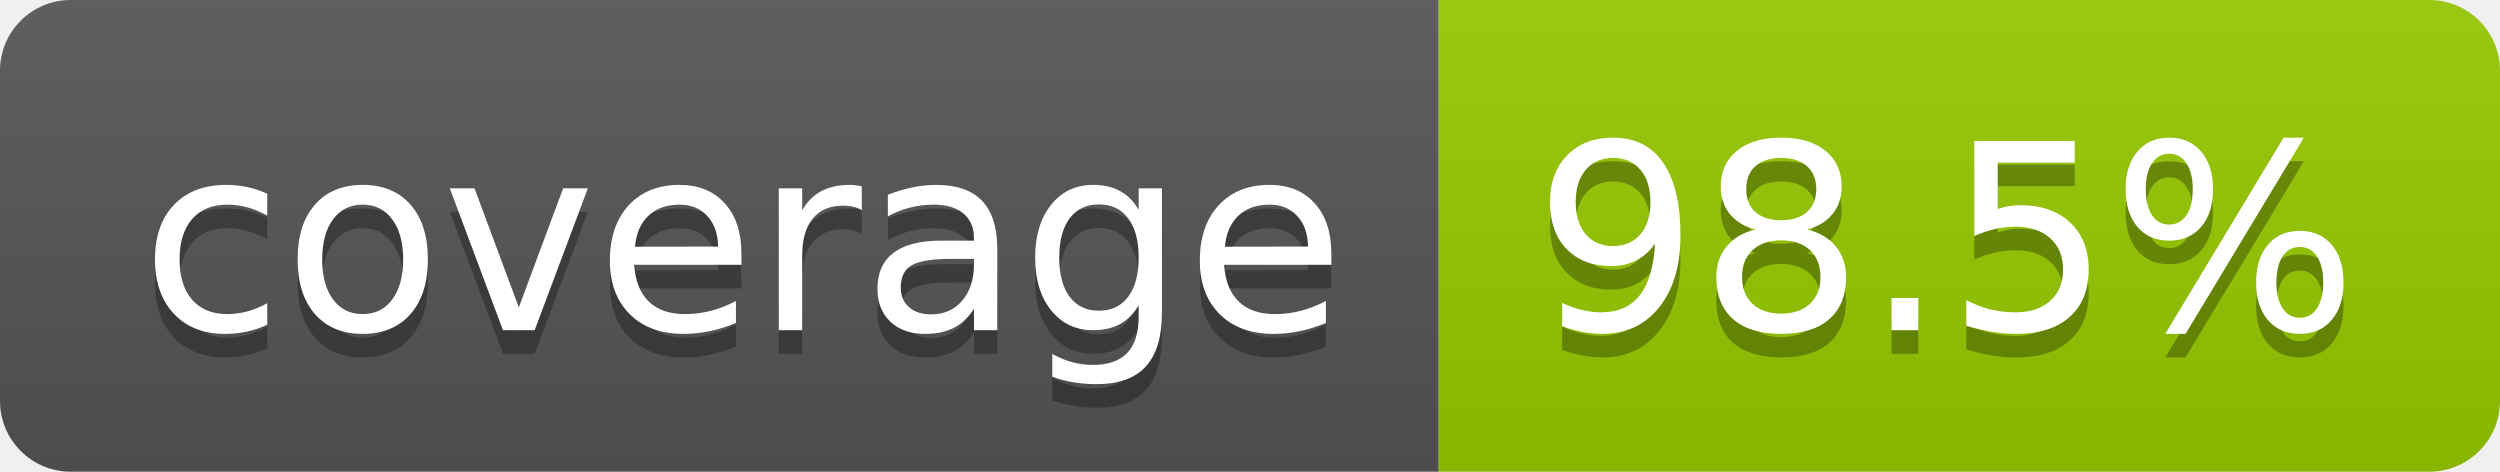
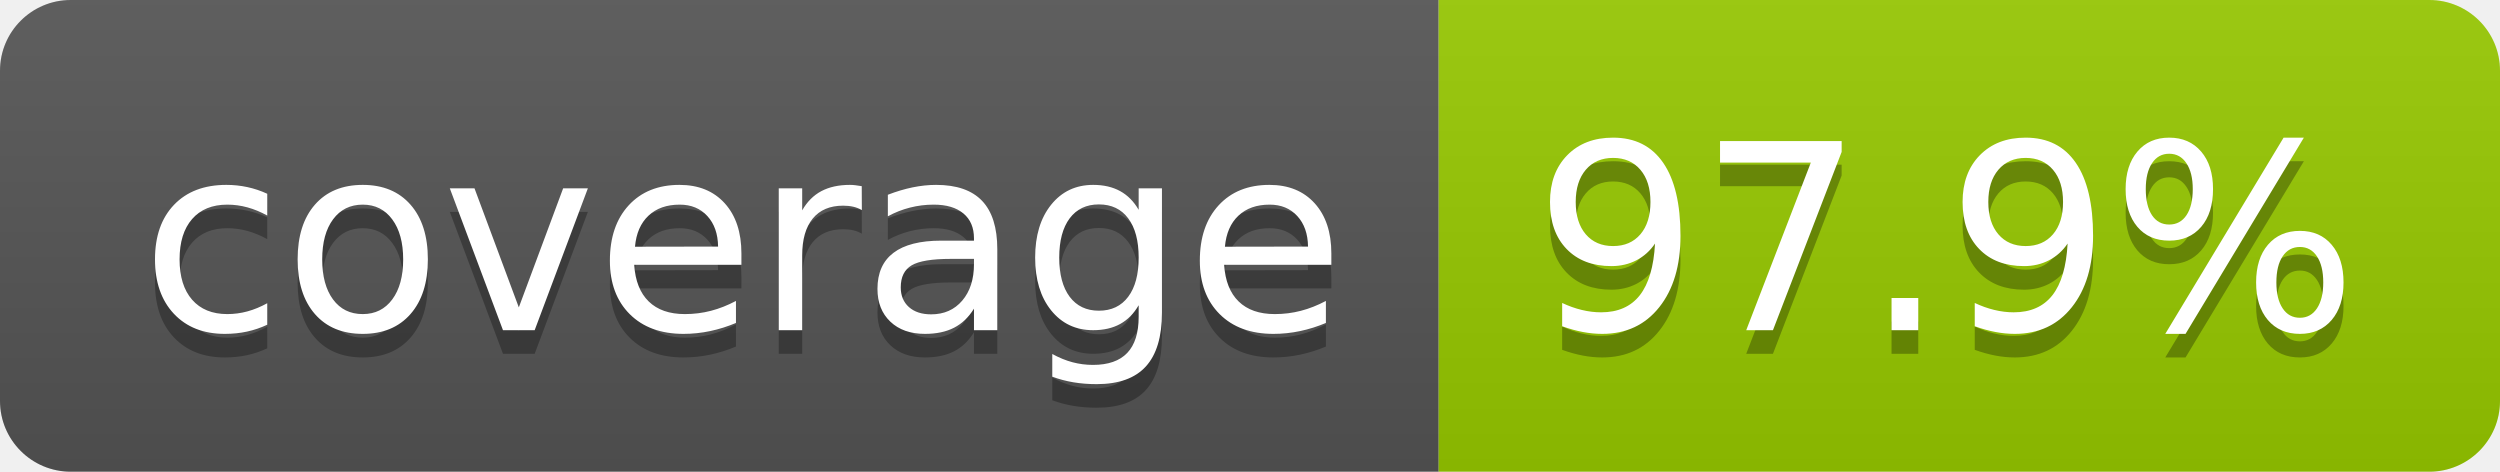
- <svg xmlns="http://www.w3.org/2000/svg" width="106" height="20" role="img" aria-label="coverage: 98.5%">
+ <svg xmlns="http://www.w3.org/2000/svg" width="106" height="20" role="img" aria-label="coverage: 97.9%">
  <linearGradient id="s" x2="0" y2="100%">
    <stop offset="0" stop-color="#bbb" stop-opacity=".1" />
    <stop offset="1" stop-opacity=".1" />
  </linearGradient>
  <clipPath id="r">
    <rect width="106" height="20" rx="3" fill="#fff" />
  </clipPath>
  <g clip-path="url(#r)">
    <rect width="61" height="20" fill="#555" />
    <rect x="61" width="45" height="20" fill="#97ca00" />
    <rect width="106" height="20" fill="url(#s)" />
  </g>
  <g fill="#fff" text-anchor="middle" font-family="Verdana,Geneva,DejaVu Sans,sans-serif" text-rendering="geometricPrecision" font-size="110">
    <text aria-hidden="true" x="315" y="150" fill="#010101" fill-opacity=".3" transform="scale(.1)" textLength="510">coverage</text>
    <text x="315" y="140" transform="scale(.1)" fill="#fff" textLength="510">coverage</text>
-     <text aria-hidden="true" x="825" y="150" fill="#010101" fill-opacity=".3" transform="scale(.1)" textLength="350">98.5%</text>
-     <text x="825" y="140" transform="scale(.1)" fill="#fff" textLength="350">98.5%</text>
+     <text aria-hidden="true" x="825" y="150" fill="#010101" fill-opacity=".3" transform="scale(.1)" textLength="350">97.9%</text>
+     <text x="825" y="140" transform="scale(.1)" fill="#fff" textLength="350">97.9%</text>
  </g>
</svg>
